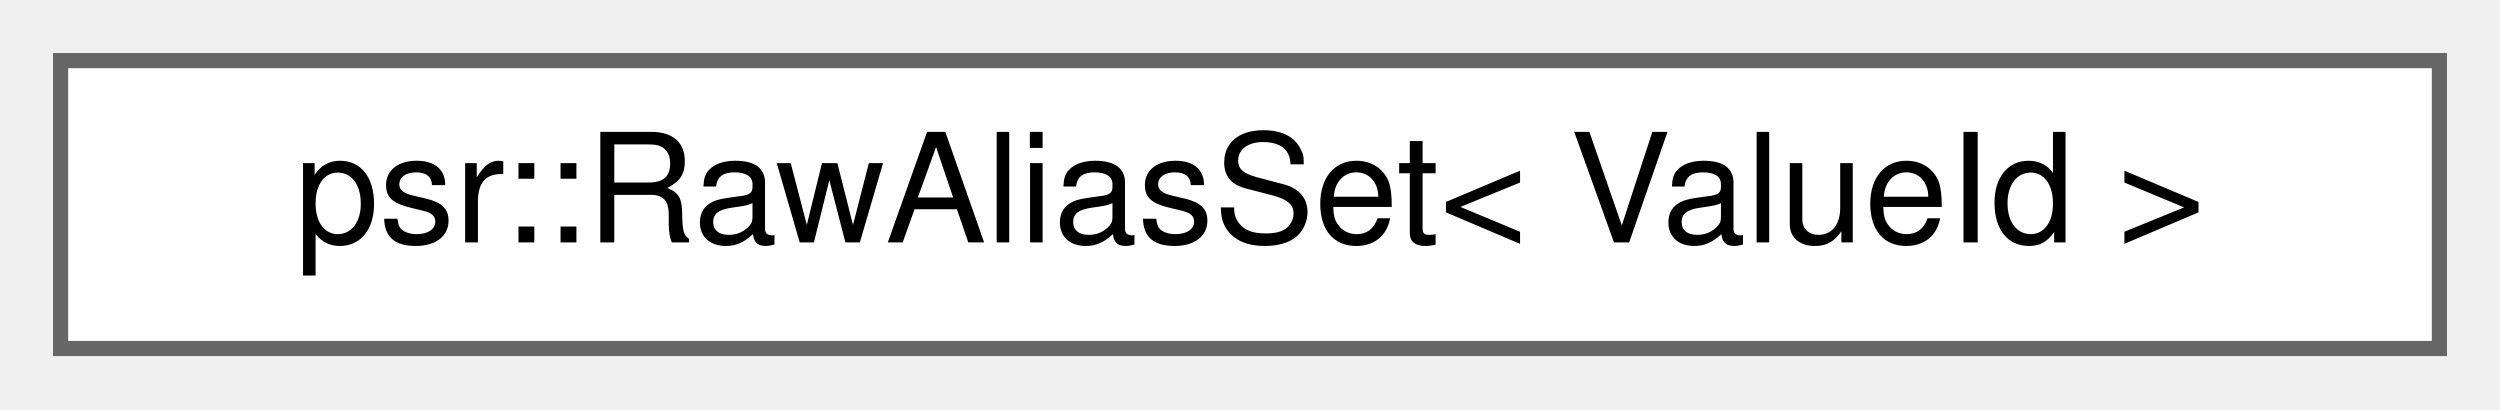
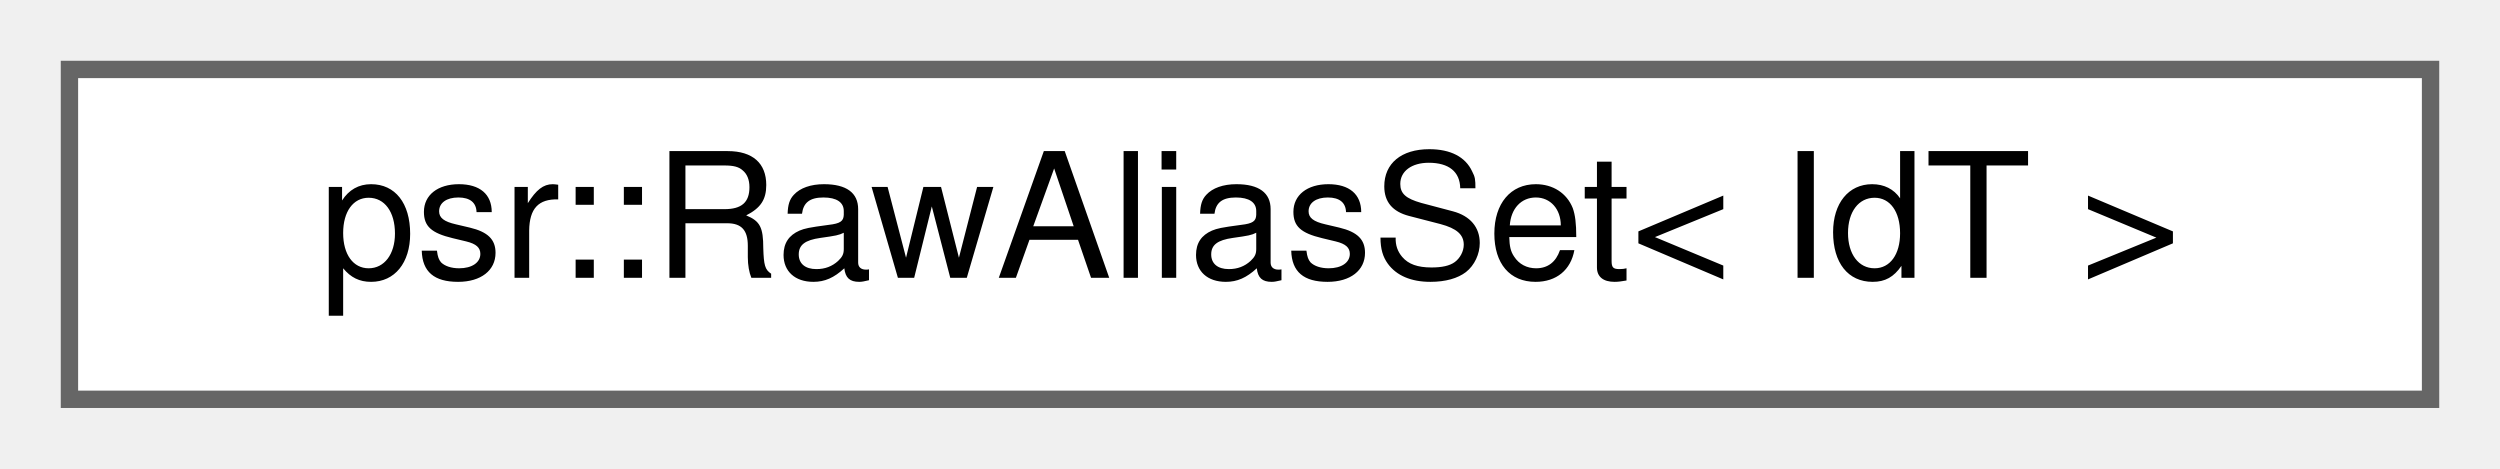
- <svg xmlns="http://www.w3.org/2000/svg" xmlns:xlink="http://www.w3.org/1999/xlink" width="165pt" height="27pt" viewBox="0.00 0.00 165.00 27.00">
+ <svg xmlns="http://www.w3.org/2000/svg" xmlns:xlink="http://www.w3.org/1999/xlink" width="144pt" height="27pt" viewBox="0.00 0.00 144.00 27.00">
  <g id="graph0" class="graph" transform="scale(1 1) rotate(0) translate(4 23)">
    <g id="Node000000" class="node">
      <g id="a_Node000000">
        <a xlink:href="classpsr_1_1RawAliasSet.html" target="_top" xlink:title=" ">
-           <polygon fill="white" stroke="#666666" points="157,-19 0,-19 0,0 157,0 157,-19" />
-           <text text-anchor="middle" x="78.5" y="-7" font-family="Helvetica,sans-Serif" font-size="10.00">psr::RawAliasSet&lt; ValueId &gt;</text>
+           <polygon fill="white" stroke="#666666" points="136,-19 0,-19 0,0 136,0 136,-19" />
+           <text text-anchor="middle" x="68" y="-7" font-family="Helvetica,sans-Serif" font-size="10.00">psr::RawAliasSet&lt; IdT &gt;</text>
        </a>
      </g>
    </g>
  </g>
</svg>
